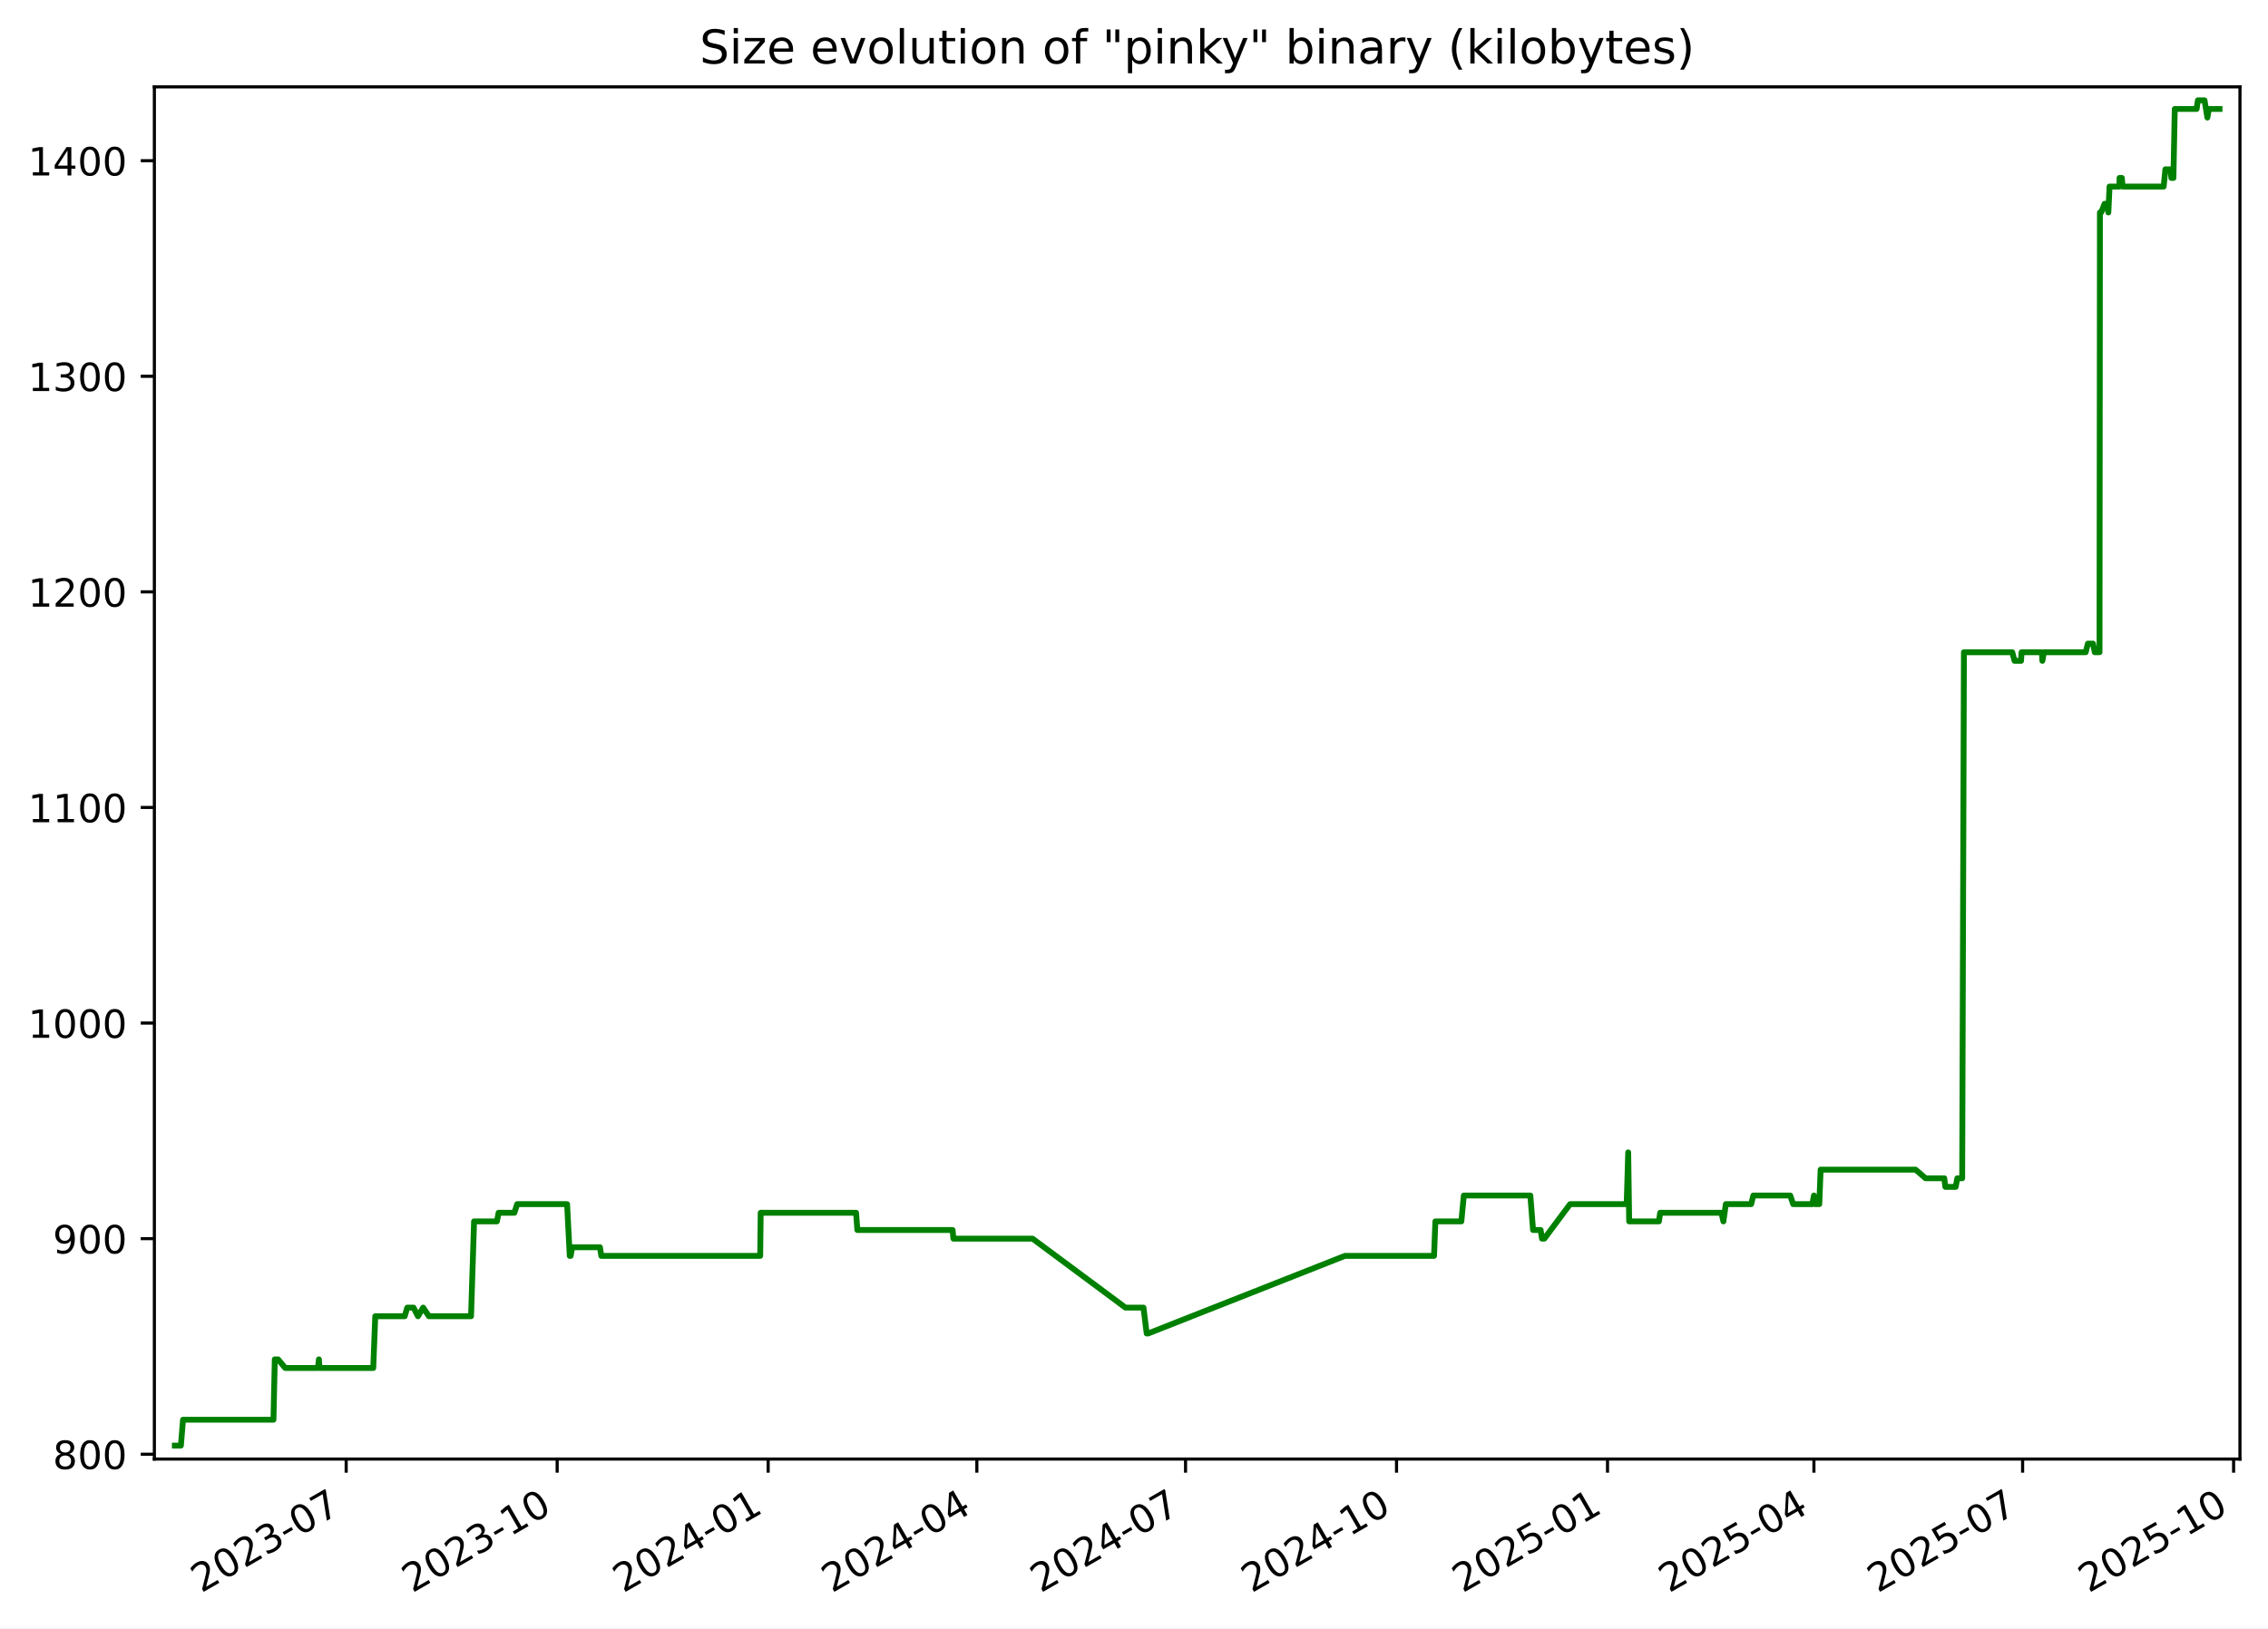
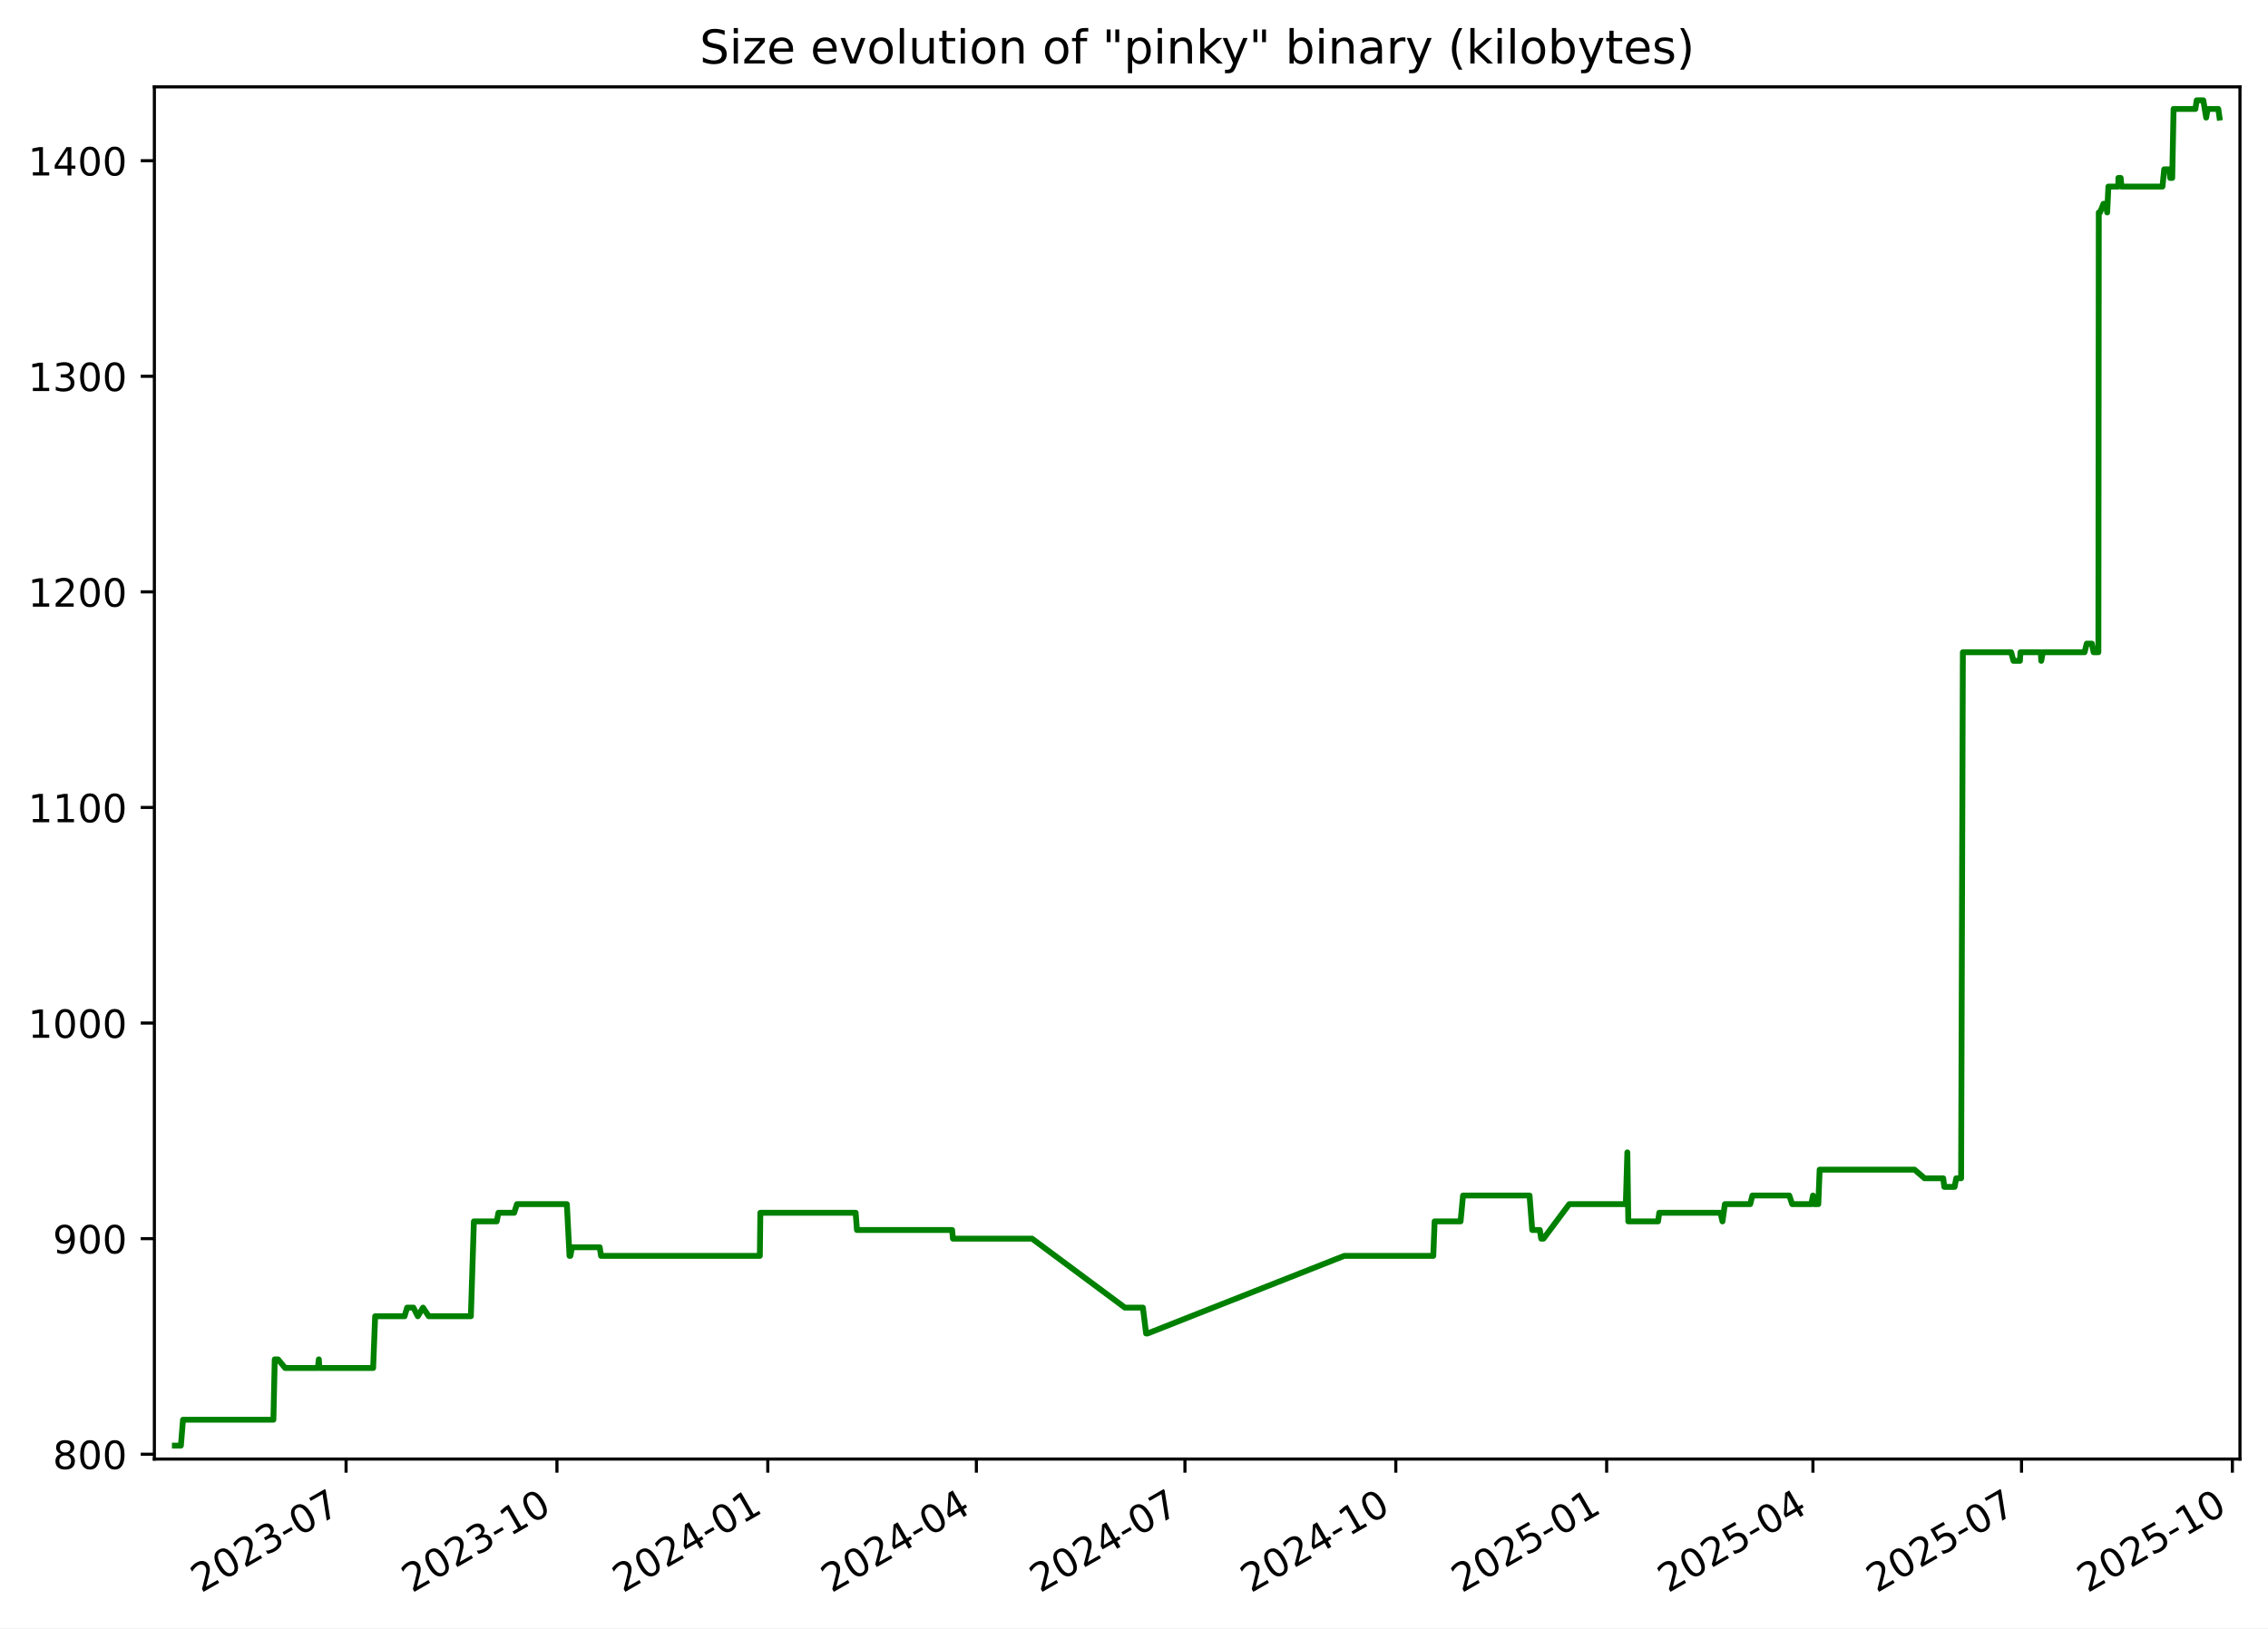
<svg xmlns="http://www.w3.org/2000/svg" xmlns:xlink="http://www.w3.org/1999/xlink" width="582.53pt" height="418.303pt" viewBox="0 0 582.53 418.303" version="1.1">
  <defs>
    <style type="text/css">*{stroke-linejoin: round; stroke-linecap: butt}</style>
  </defs>
  <g id="figure_1">
    <g id="patch_1">
      <path d="M -0 418.303  L 582.53 418.303  L 582.53 0  L -0 0  z " style="fill: #ffffff" />
    </g>
    <g id="axes_1">
      <g id="patch_2">
        <path d="M 39.65 374.83  L 575.33 374.83  L 575.33 22.318  L 39.65 22.318  z " style="fill: #ffffff" />
      </g>
      <g id="matplotlib.axis_1">
        <g id="xtick_1">
          <g id="line2d_1">
            <defs>
-               <path id="mc76e52efb4" d="M 0 0  L 0 3.5  " style="stroke: #000000; stroke-width: 0.8" />
+               <path id="mc6c6570200" d="M 0 0  L 0 3.5  " style="stroke: #000000; stroke-width: 0.8" />
            </defs>
            <g>
-               <use xlink:href="#mc76e52efb4" x="88.915" y="374.83" style="stroke: #000000; stroke-width: 0.8" />
+               <use xlink:href="#mc6c6570200" x="88.889" y="374.83" style="stroke: #000000; stroke-width: 0.8" />
            </g>
          </g>
          <g id="text_1">
-             <g transform="translate(51.69035 409.302) rotate(-30) scale(0.1 -0.1)">
+             <g transform="translate(51.66412 409.302) rotate(-30) scale(0.1 -0.1)">
              <defs>
                <path id="DejaVuSans-32" d="M 1228 531  L 3431 531  L 3431 0  L 469 0  L 469 531  Q 828 903 1448 1529  Q 2069 2156 2228 2338  Q 2531 2678 2651 2914  Q 2772 3150 2772 3378  Q 2772 3750 2511 3984  Q 2250 4219 1831 4219  Q 1534 4219 1204 4116  Q 875 4013 500 3803  L 500 4441  Q 881 4594 1212 4672  Q 1544 4750 1819 4750  Q 2544 4750 2975 4387  Q 3406 4025 3406 3419  Q 3406 3131 3298 2873  Q 3191 2616 2906 2266  Q 2828 2175 2409 1742  Q 1991 1309 1228 531  z " transform="scale(0.015625)" />
                <path id="DejaVuSans-30" d="M 2034 4250  Q 1547 4250 1301 3770  Q 1056 3291 1056 2328  Q 1056 1369 1301 889  Q 1547 409 2034 409  Q 2525 409 2770 889  Q 3016 1369 3016 2328  Q 3016 3291 2770 3770  Q 2525 4250 2034 4250  z M 2034 4750  Q 2819 4750 3233 4129  Q 3647 3509 3647 2328  Q 3647 1150 3233 529  Q 2819 -91 2034 -91  Q 1250 -91 836 529  Q 422 1150 422 2328  Q 422 3509 836 4129  Q 1250 4750 2034 4750  z " transform="scale(0.015625)" />
                <path id="DejaVuSans-33" d="M 2597 2516  Q 3050 2419 3304 2112  Q 3559 1806 3559 1356  Q 3559 666 3084 287  Q 2609 -91 1734 -91  Q 1441 -91 1130 -33  Q 819 25 488 141  L 488 750  Q 750 597 1062 519  Q 1375 441 1716 441  Q 2309 441 2620 675  Q 2931 909 2931 1356  Q 2931 1769 2642 2001  Q 2353 2234 1838 2234  L 1294 2234  L 1294 2753  L 1863 2753  Q 2328 2753 2575 2939  Q 2822 3125 2822 3475  Q 2822 3834 2567 4026  Q 2313 4219 1838 4219  Q 1578 4219 1281 4162  Q 984 4106 628 3988  L 628 4550  Q 988 4650 1302 4700  Q 1616 4750 1894 4750  Q 2613 4750 3031 4423  Q 3450 4097 3450 3541  Q 3450 3153 3228 2886  Q 3006 2619 2597 2516  z " transform="scale(0.015625)" />
                <path id="DejaVuSans-2d" d="M 313 2009  L 1997 2009  L 1997 1497  L 313 1497  L 313 2009  z " transform="scale(0.015625)" />
                <path id="DejaVuSans-37" d="M 525 4666  L 3525 4666  L 3525 4397  L 1831 0  L 1172 0  L 2766 4134  L 525 4134  L 525 4666  z " transform="scale(0.015625)" />
              </defs>
              <use xlink:href="#DejaVuSans-32" />
              <use xlink:href="#DejaVuSans-30" x="63.623" />
              <use xlink:href="#DejaVuSans-32" x="127.246" />
              <use xlink:href="#DejaVuSans-33" x="190.869" />
              <use xlink:href="#DejaVuSans-2d" x="254.492" />
              <use xlink:href="#DejaVuSans-30" x="290.576" />
              <use xlink:href="#DejaVuSans-37" x="354.199" />
            </g>
          </g>
        </g>
        <g id="xtick_2">
          <g id="line2d_2">
            <g>
-               <use xlink:href="#mc76e52efb4" x="143.107" y="374.83" style="stroke: #000000; stroke-width: 0.8" />
+               <use xlink:href="#mc6c6570200" x="143.048" y="374.83" style="stroke: #000000; stroke-width: 0.8" />
            </g>
          </g>
          <g id="text_2">
-             <g transform="translate(105.882 409.302) rotate(-30) scale(0.1 -0.1)">
+             <g transform="translate(105.8235 409.302) rotate(-30) scale(0.1 -0.1)">
              <defs>
                <path id="DejaVuSans-31" d="M 794 531  L 1825 531  L 1825 4091  L 703 3866  L 703 4441  L 1819 4666  L 2450 4666  L 2450 531  L 3481 531  L 3481 0  L 794 0  L 794 531  z " transform="scale(0.015625)" />
              </defs>
              <use xlink:href="#DejaVuSans-32" />
              <use xlink:href="#DejaVuSans-30" x="63.623" />
              <use xlink:href="#DejaVuSans-32" x="127.246" />
              <use xlink:href="#DejaVuSans-33" x="190.869" />
              <use xlink:href="#DejaVuSans-2d" x="254.492" />
              <use xlink:href="#DejaVuSans-31" x="290.576" />
              <use xlink:href="#DejaVuSans-30" x="354.199" />
            </g>
          </g>
        </g>
        <g id="xtick_3">
          <g id="line2d_3">
            <g>
-               <use xlink:href="#mc76e52efb4" x="197.299" y="374.83" style="stroke: #000000; stroke-width: 0.8" />
+               <use xlink:href="#mc6c6570200" x="197.208" y="374.83" style="stroke: #000000; stroke-width: 0.8" />
            </g>
          </g>
          <g id="text_3">
-             <g transform="translate(160.0737 409.302) rotate(-30) scale(0.1 -0.1)">
+             <g transform="translate(159.9829 409.302) rotate(-30) scale(0.1 -0.1)">
              <defs>
                <path id="DejaVuSans-34" d="M 2419 4116  L 825 1625  L 2419 1625  L 2419 4116  z M 2253 4666  L 3047 4666  L 3047 1625  L 3713 1625  L 3713 1100  L 3047 1100  L 3047 0  L 2419 0  L 2419 1100  L 313 1100  L 313 1709  L 2253 4666  z " transform="scale(0.015625)" />
              </defs>
              <use xlink:href="#DejaVuSans-32" />
              <use xlink:href="#DejaVuSans-30" x="63.623" />
              <use xlink:href="#DejaVuSans-32" x="127.246" />
              <use xlink:href="#DejaVuSans-34" x="190.869" />
              <use xlink:href="#DejaVuSans-2d" x="254.492" />
              <use xlink:href="#DejaVuSans-30" x="290.576" />
              <use xlink:href="#DejaVuSans-31" x="354.199" />
            </g>
          </g>
        </g>
        <g id="xtick_4">
          <g id="line2d_4">
            <g>
-               <use xlink:href="#mc76e52efb4" x="250.901" y="374.83" style="stroke: #000000; stroke-width: 0.8" />
+               <use xlink:href="#mc6c6570200" x="250.778" y="374.83" style="stroke: #000000; stroke-width: 0.8" />
            </g>
          </g>
          <g id="text_4">
-             <g transform="translate(213.6763 409.302) rotate(-30) scale(0.1 -0.1)">
+             <g transform="translate(213.5536 409.302) rotate(-30) scale(0.1 -0.1)">
              <use xlink:href="#DejaVuSans-32" />
              <use xlink:href="#DejaVuSans-30" x="63.623" />
              <use xlink:href="#DejaVuSans-32" x="127.246" />
              <use xlink:href="#DejaVuSans-34" x="190.869" />
              <use xlink:href="#DejaVuSans-2d" x="254.492" />
              <use xlink:href="#DejaVuSans-30" x="290.576" />
              <use xlink:href="#DejaVuSans-34" x="354.199" />
            </g>
          </g>
        </g>
        <g id="xtick_5">
          <g id="line2d_5">
            <g>
-               <use xlink:href="#mc76e52efb4" x="304.504" y="374.83" style="stroke: #000000; stroke-width: 0.8" />
+               <use xlink:href="#mc6c6570200" x="304.349" y="374.83" style="stroke: #000000; stroke-width: 0.8" />
            </g>
          </g>
          <g id="text_5">
-             <g transform="translate(267.279 409.302) rotate(-30) scale(0.1 -0.1)">
+             <g transform="translate(267.1242 409.302) rotate(-30) scale(0.1 -0.1)">
              <use xlink:href="#DejaVuSans-32" />
              <use xlink:href="#DejaVuSans-30" x="63.623" />
              <use xlink:href="#DejaVuSans-32" x="127.246" />
              <use xlink:href="#DejaVuSans-34" x="190.869" />
              <use xlink:href="#DejaVuSans-2d" x="254.492" />
              <use xlink:href="#DejaVuSans-30" x="290.576" />
              <use xlink:href="#DejaVuSans-37" x="354.199" />
            </g>
          </g>
        </g>
        <g id="xtick_6">
          <g id="line2d_6">
            <g>
-               <use xlink:href="#mc76e52efb4" x="358.695" y="374.83" style="stroke: #000000; stroke-width: 0.8" />
+               <use xlink:href="#mc6c6570200" x="358.508" y="374.83" style="stroke: #000000; stroke-width: 0.8" />
            </g>
          </g>
          <g id="text_6">
-             <g transform="translate(321.4706 409.302) rotate(-30) scale(0.1 -0.1)">
+             <g transform="translate(321.2836 409.302) rotate(-30) scale(0.1 -0.1)">
              <use xlink:href="#DejaVuSans-32" />
              <use xlink:href="#DejaVuSans-30" x="63.623" />
              <use xlink:href="#DejaVuSans-32" x="127.246" />
              <use xlink:href="#DejaVuSans-34" x="190.869" />
              <use xlink:href="#DejaVuSans-2d" x="254.492" />
              <use xlink:href="#DejaVuSans-31" x="290.576" />
              <use xlink:href="#DejaVuSans-30" x="354.199" />
            </g>
          </g>
        </g>
        <g id="xtick_7">
          <g id="line2d_7">
            <g>
-               <use xlink:href="#mc76e52efb4" x="412.887" y="374.83" style="stroke: #000000; stroke-width: 0.8" />
+               <use xlink:href="#mc6c6570200" x="412.668" y="374.83" style="stroke: #000000; stroke-width: 0.8" />
            </g>
          </g>
          <g id="text_7">
-             <g transform="translate(375.6623 409.302) rotate(-30) scale(0.1 -0.1)">
+             <g transform="translate(375.443 409.302) rotate(-30) scale(0.1 -0.1)">
              <defs>
                <path id="DejaVuSans-35" d="M 691 4666  L 3169 4666  L 3169 4134  L 1269 4134  L 1269 2991  Q 1406 3038 1543 3061  Q 1681 3084 1819 3084  Q 2600 3084 3056 2656  Q 3513 2228 3513 1497  Q 3513 744 3044 326  Q 2575 -91 1722 -91  Q 1428 -91 1123 -41  Q 819 9 494 109  L 494 744  Q 775 591 1075 516  Q 1375 441 1709 441  Q 2250 441 2565 725  Q 2881 1009 2881 1497  Q 2881 1984 2565 2268  Q 2250 2553 1709 2553  Q 1456 2553 1204 2497  Q 953 2441 691 2322  L 691 4666  z " transform="scale(0.015625)" />
              </defs>
              <use xlink:href="#DejaVuSans-32" />
              <use xlink:href="#DejaVuSans-30" x="63.623" />
              <use xlink:href="#DejaVuSans-32" x="127.246" />
              <use xlink:href="#DejaVuSans-35" x="190.869" />
              <use xlink:href="#DejaVuSans-2d" x="254.492" />
              <use xlink:href="#DejaVuSans-30" x="290.576" />
              <use xlink:href="#DejaVuSans-31" x="354.199" />
            </g>
          </g>
        </g>
        <g id="xtick_8">
          <g id="line2d_8">
            <g>
-               <use xlink:href="#mc76e52efb4" x="465.901" y="374.83" style="stroke: #000000; stroke-width: 0.8" />
+               <use xlink:href="#mc6c6570200" x="465.65" y="374.83" style="stroke: #000000; stroke-width: 0.8" />
            </g>
          </g>
          <g id="text_8">
-             <g transform="translate(428.6759 409.302) rotate(-30) scale(0.1 -0.1)">
+             <g transform="translate(428.425 409.302) rotate(-30) scale(0.1 -0.1)">
              <use xlink:href="#DejaVuSans-32" />
              <use xlink:href="#DejaVuSans-30" x="63.623" />
              <use xlink:href="#DejaVuSans-32" x="127.246" />
              <use xlink:href="#DejaVuSans-35" x="190.869" />
              <use xlink:href="#DejaVuSans-2d" x="254.492" />
              <use xlink:href="#DejaVuSans-30" x="290.576" />
              <use xlink:href="#DejaVuSans-34" x="354.199" />
            </g>
          </g>
        </g>
        <g id="xtick_9">
          <g id="line2d_9">
            <g>
-               <use xlink:href="#mc76e52efb4" x="519.503" y="374.83" style="stroke: #000000; stroke-width: 0.8" />
+               <use xlink:href="#mc6c6570200" x="519.221" y="374.83" style="stroke: #000000; stroke-width: 0.8" />
            </g>
          </g>
          <g id="text_9">
-             <g transform="translate(482.2785 409.302) rotate(-30) scale(0.1 -0.1)">
+             <g transform="translate(481.9957 409.302) rotate(-30) scale(0.1 -0.1)">
              <use xlink:href="#DejaVuSans-32" />
              <use xlink:href="#DejaVuSans-30" x="63.623" />
              <use xlink:href="#DejaVuSans-32" x="127.246" />
              <use xlink:href="#DejaVuSans-35" x="190.869" />
              <use xlink:href="#DejaVuSans-2d" x="254.492" />
              <use xlink:href="#DejaVuSans-30" x="290.576" />
              <use xlink:href="#DejaVuSans-37" x="354.199" />
            </g>
          </g>
        </g>
        <g id="xtick_10">
          <g id="line2d_10">
            <g>
-               <use xlink:href="#mc76e52efb4" x="573.695" y="374.83" style="stroke: #000000; stroke-width: 0.8" />
+               <use xlink:href="#mc6c6570200" x="573.38" y="374.83" style="stroke: #000000; stroke-width: 0.8" />
            </g>
          </g>
          <g id="text_10">
-             <g transform="translate(536.4702 409.302) rotate(-30) scale(0.1 -0.1)">
+             <g transform="translate(536.1551 409.302) rotate(-30) scale(0.1 -0.1)">
              <use xlink:href="#DejaVuSans-32" />
              <use xlink:href="#DejaVuSans-30" x="63.623" />
              <use xlink:href="#DejaVuSans-32" x="127.246" />
              <use xlink:href="#DejaVuSans-35" x="190.869" />
              <use xlink:href="#DejaVuSans-2d" x="254.492" />
              <use xlink:href="#DejaVuSans-31" x="290.576" />
              <use xlink:href="#DejaVuSans-30" x="354.199" />
            </g>
          </g>
        </g>
      </g>
      <g id="matplotlib.axis_2">
        <g id="ytick_1">
          <g id="line2d_11">
            <defs>
-               <path id="ma5d136c57d" d="M 0 0  L -3.5 0  " style="stroke: #000000; stroke-width: 0.8" />
+               <path id="m3cc99b48c6" d="M 0 0  L -3.5 0  " style="stroke: #000000; stroke-width: 0.8" />
            </defs>
            <g>
-               <use xlink:href="#ma5d136c57d" x="39.65" y="373.59" style="stroke: #000000; stroke-width: 0.8" />
+               <use xlink:href="#m3cc99b48c6" x="39.65" y="373.59" style="stroke: #000000; stroke-width: 0.8" />
            </g>
          </g>
          <g id="text_11">
            <g transform="translate(13.5625 377.3887) scale(0.1 -0.1)">
              <defs>
                <path id="DejaVuSans-38" d="M 2034 2216  Q 1584 2216 1326 1975  Q 1069 1734 1069 1313  Q 1069 891 1326 650  Q 1584 409 2034 409  Q 2484 409 2743 651  Q 3003 894 3003 1313  Q 3003 1734 2745 1975  Q 2488 2216 2034 2216  z M 1403 2484  Q 997 2584 770 2862  Q 544 3141 544 3541  Q 544 4100 942 4425  Q 1341 4750 2034 4750  Q 2731 4750 3128 4425  Q 3525 4100 3525 3541  Q 3525 3141 3298 2862  Q 3072 2584 2669 2484  Q 3125 2378 3379 2068  Q 3634 1759 3634 1313  Q 3634 634 3220 271  Q 2806 -91 2034 -91  Q 1263 -91 848 271  Q 434 634 434 1313  Q 434 1759 690 2068  Q 947 2378 1403 2484  z M 1172 3481  Q 1172 3119 1398 2916  Q 1625 2713 2034 2713  Q 2441 2713 2670 2916  Q 2900 3119 2900 3481  Q 2900 3844 2670 4047  Q 2441 4250 2034 4250  Q 1625 4250 1398 4047  Q 1172 3844 1172 3481  z " transform="scale(0.015625)" />
              </defs>
              <use xlink:href="#DejaVuSans-38" />
              <use xlink:href="#DejaVuSans-30" x="63.623" />
              <use xlink:href="#DejaVuSans-30" x="127.246" />
            </g>
          </g>
        </g>
        <g id="ytick_2">
          <g id="line2d_12">
            <g>
-               <use xlink:href="#ma5d136c57d" x="39.65" y="318.205" style="stroke: #000000; stroke-width: 0.8" />
+               <use xlink:href="#m3cc99b48c6" x="39.65" y="318.205" style="stroke: #000000; stroke-width: 0.8" />
            </g>
          </g>
          <g id="text_12">
            <g transform="translate(13.5625 322.0041) scale(0.1 -0.1)">
              <defs>
                <path id="DejaVuSans-39" d="M 703 97  L 703 672  Q 941 559 1184 500  Q 1428 441 1663 441  Q 2288 441 2617 861  Q 2947 1281 2994 2138  Q 2813 1869 2534 1725  Q 2256 1581 1919 1581  Q 1219 1581 811 2004  Q 403 2428 403 3163  Q 403 3881 828 4315  Q 1253 4750 1959 4750  Q 2769 4750 3195 4129  Q 3622 3509 3622 2328  Q 3622 1225 3098 567  Q 2575 -91 1691 -91  Q 1453 -91 1209 -44  Q 966 3 703 97  z M 1959 2075  Q 2384 2075 2632 2365  Q 2881 2656 2881 3163  Q 2881 3666 2632 3958  Q 2384 4250 1959 4250  Q 1534 4250 1286 3958  Q 1038 3666 1038 3163  Q 1038 2656 1286 2365  Q 1534 2075 1959 2075  z " transform="scale(0.015625)" />
              </defs>
              <use xlink:href="#DejaVuSans-39" />
              <use xlink:href="#DejaVuSans-30" x="63.623" />
              <use xlink:href="#DejaVuSans-30" x="127.246" />
            </g>
          </g>
        </g>
        <g id="ytick_3">
          <g id="line2d_13">
            <g>
-               <use xlink:href="#ma5d136c57d" x="39.65" y="262.82" style="stroke: #000000; stroke-width: 0.8" />
+               <use xlink:href="#m3cc99b48c6" x="39.65" y="262.82" style="stroke: #000000; stroke-width: 0.8" />
            </g>
          </g>
          <g id="text_13">
            <g transform="translate(7.2 266.6195) scale(0.1 -0.1)">
              <use xlink:href="#DejaVuSans-31" />
              <use xlink:href="#DejaVuSans-30" x="63.623" />
              <use xlink:href="#DejaVuSans-30" x="127.246" />
              <use xlink:href="#DejaVuSans-30" x="190.869" />
            </g>
          </g>
        </g>
        <g id="ytick_4">
          <g id="line2d_14">
            <g>
-               <use xlink:href="#ma5d136c57d" x="39.65" y="207.436" style="stroke: #000000; stroke-width: 0.8" />
+               <use xlink:href="#m3cc99b48c6" x="39.65" y="207.436" style="stroke: #000000; stroke-width: 0.8" />
            </g>
          </g>
          <g id="text_14">
            <g transform="translate(7.2 211.2349) scale(0.1 -0.1)">
              <use xlink:href="#DejaVuSans-31" />
              <use xlink:href="#DejaVuSans-31" x="63.623" />
              <use xlink:href="#DejaVuSans-30" x="127.246" />
              <use xlink:href="#DejaVuSans-30" x="190.869" />
            </g>
          </g>
        </g>
        <g id="ytick_5">
          <g id="line2d_15">
            <g>
-               <use xlink:href="#ma5d136c57d" x="39.65" y="152.051" style="stroke: #000000; stroke-width: 0.8" />
+               <use xlink:href="#m3cc99b48c6" x="39.65" y="152.051" style="stroke: #000000; stroke-width: 0.8" />
            </g>
          </g>
          <g id="text_15">
            <g transform="translate(7.2 155.8503) scale(0.1 -0.1)">
              <use xlink:href="#DejaVuSans-31" />
              <use xlink:href="#DejaVuSans-32" x="63.623" />
              <use xlink:href="#DejaVuSans-30" x="127.246" />
              <use xlink:href="#DejaVuSans-30" x="190.869" />
            </g>
          </g>
        </g>
        <g id="ytick_6">
          <g id="line2d_16">
            <g>
-               <use xlink:href="#ma5d136c57d" x="39.65" y="96.666" style="stroke: #000000; stroke-width: 0.8" />
+               <use xlink:href="#m3cc99b48c6" x="39.65" y="96.666" style="stroke: #000000; stroke-width: 0.8" />
            </g>
          </g>
          <g id="text_16">
            <g transform="translate(7.2 100.4657) scale(0.1 -0.1)">
              <use xlink:href="#DejaVuSans-31" />
              <use xlink:href="#DejaVuSans-33" x="63.623" />
              <use xlink:href="#DejaVuSans-30" x="127.246" />
              <use xlink:href="#DejaVuSans-30" x="190.869" />
            </g>
          </g>
        </g>
        <g id="ytick_7">
          <g id="line2d_17">
            <g>
-               <use xlink:href="#ma5d136c57d" x="39.65" y="41.282" style="stroke: #000000; stroke-width: 0.8" />
+               <use xlink:href="#m3cc99b48c6" x="39.65" y="41.282" style="stroke: #000000; stroke-width: 0.8" />
            </g>
          </g>
          <g id="text_17">
            <g transform="translate(7.2 45.08104) scale(0.1 -0.1)">
              <use xlink:href="#DejaVuSans-31" />
              <use xlink:href="#DejaVuSans-34" x="63.623" />
              <use xlink:href="#DejaVuSans-30" x="127.246" />
              <use xlink:href="#DejaVuSans-30" x="190.869" />
            </g>
          </g>
        </g>
      </g>
      <g id="line2d_18">
-         <path d="M 44.902 371.374  L 46.461 371.374  L 47.007 364.728  L 70.238 364.728  L 70.583 349.22  L 71.425 349.22  L 73.261 351.436  L 81.665 351.436  L 81.915 349.22  L 82.064 351.436  L 95.871 351.436  L 96.384 338.143  L 103.94 338.143  L 104.609 335.928  L 106.221 335.928  L 107.35 338.143  L 108.685 335.928  L 110.165 338.143  L 120.987 338.143  L 121.763 313.774  L 127.633 313.774  L 128.066 311.559  L 132.116 311.559  L 132.836 309.343  L 145.658 309.343  L 146.341 322.636  L 146.564 322.636  L 146.979 320.42  L 154.095 320.42  L 154.44 322.636  L 195.254 322.636  L 195.382 311.559  L 219.88 311.559  L 220.21 315.99  L 244.669 315.99  L 244.878 318.205  L 265.204 318.205  L 289.078 335.928  L 293.698 335.928  L 294.528 342.574  L 294.886 342.574  L 345.433 322.636  L 368.33 322.636  L 368.673 313.774  L 375.341 313.774  L 375.978 307.128  L 393.067 307.128  L 393.759 315.99  L 395.709 315.99  L 396.059 318.205  L 396.659 318.205  L 403.275 309.343  L 417.809 309.343  L 418.202 296.051  L 418.449 313.774  L 426.093 313.774  L 426.408 311.559  L 442.14 311.559  L 442.65 313.774  L 443.269 309.343  L 449.783 309.343  L 450.338 307.128  L 459.824 307.128  L 460.568 309.343  L 465.486 309.343  L 465.911 307.128  L 466.172 309.343  L 467.278 309.343  L 467.625 300.482  L 492.009 300.482  L 494.583 302.697  L 499.381 302.697  L 499.664 304.913  L 502.306 304.913  L 502.732 302.697  L 503.983 302.697  L 504.43 167.559  L 516.836 167.559  L 517.438 169.774  L 519.098 169.774  L 519.236 167.559  L 524.458 167.559  L 524.576 169.774  L 524.981 167.559  L 535.71 167.559  L 536.267 165.343  L 537.578 165.343  L 538.035 167.559  L 539.258 167.559  L 539.363 54.574  L 539.681 54.574  L 540.559 52.359  L 541.137 52.359  L 541.52 54.574  L 541.831 47.928  L 544.376 47.928  L 544.395 45.713  L 544.991 45.713  L 545.193 47.928  L 555.731 47.928  L 556.177 43.497  L 557.492 43.497  L 557.715 45.713  L 558.234 45.713  L 558.584 27.99  L 564.193 27.99  L 564.52 25.774  L 566.228 25.774  L 566.959 30.205  L 567.348 27.99  L 570.078 27.99  L 570.078 27.99  " clip-path="url(#p42f8456207)" style="fill: none; stroke: #008000; stroke-width: 1.5; stroke-linecap: square" />
+         <path d="M 44.902 371.374  L 46.46 371.374  L 47.005 364.728  L 70.223 364.728  L 70.568 349.22  L 71.409 349.22  L 73.244 351.436  L 81.643 351.436  L 81.893 349.22  L 82.042 351.436  L 95.841 351.436  L 96.354 338.143  L 103.905 338.143  L 104.573 335.928  L 106.184 335.928  L 107.313 338.143  L 108.647 335.928  L 110.126 338.143  L 120.942 338.143  L 121.717 313.774  L 127.584 313.774  L 128.016 311.559  L 132.064 311.559  L 132.784 309.343  L 145.598 309.343  L 146.28 322.636  L 146.504 322.636  L 146.918 320.42  L 154.029 320.42  L 154.375 322.636  L 195.165 322.636  L 195.292 311.559  L 219.775 311.559  L 220.106 315.99  L 244.55 315.99  L 244.759 318.205  L 265.072 318.205  L 288.932 335.928  L 293.55 335.928  L 294.379 342.574  L 294.737 342.574  L 345.254 322.636  L 368.137 322.636  L 368.48 313.774  L 375.144 313.774  L 375.78 307.128  L 392.86 307.128  L 393.551 315.99  L 395.5 315.99  L 395.85 318.205  L 396.449 318.205  L 403.061 309.343  L 417.587 309.343  L 417.979 296.051  L 418.226 313.774  L 425.866 313.774  L 426.181 311.559  L 441.903 311.559  L 442.413 313.774  L 443.031 309.343  L 449.542 309.343  L 450.096 307.128  L 459.576 307.128  L 460.321 309.343  L 465.236 309.343  L 465.66 307.128  L 465.921 309.343  L 467.027 309.343  L 467.373 300.482  L 491.742 300.482  L 494.315 302.697  L 499.11 302.697  L 499.393 304.913  L 502.033 304.913  L 502.459 302.697  L 503.709 302.697  L 504.156 167.559  L 516.555 167.559  L 517.156 169.774  L 518.816 169.774  L 518.954 167.559  L 524.172 167.559  L 524.29 169.774  L 524.695 167.559  L 535.418 167.559  L 535.974 165.343  L 537.285 165.343  L 537.741 167.559  L 538.964 167.559  L 539.069 54.574  L 539.386 54.574  L 540.264 52.359  L 540.842 52.359  L 541.224 54.574  L 541.534 47.928  L 544.078 47.928  L 544.097 45.713  L 544.693 45.713  L 544.894 47.928  L 555.427 47.928  L 555.873 43.497  L 557.187 43.497  L 557.41 45.713  L 557.928 45.713  L 558.278 27.99  L 563.884 27.99  L 564.21 25.774  L 565.918 25.774  L 566.648 30.205  L 567.036 27.99  L 569.765 27.99  L 570.078 30.205  L 570.078 30.205  " clip-path="url(#p4af2214f14)" style="fill: none; stroke: #008000; stroke-width: 1.5; stroke-linecap: square" />
      </g>
      <g id="patch_3">
        <path d="M 39.65 374.83  L 39.65 22.318  " style="fill: none; stroke: #000000; stroke-width: 0.8; stroke-linejoin: miter; stroke-linecap: square" />
      </g>
      <g id="patch_4">
        <path d="M 575.33 374.83  L 575.33 22.318  " style="fill: none; stroke: #000000; stroke-width: 0.8; stroke-linejoin: miter; stroke-linecap: square" />
      </g>
      <g id="patch_5">
        <path d="M 39.65 374.83  L 575.33 374.83  " style="fill: none; stroke: #000000; stroke-width: 0.8; stroke-linejoin: miter; stroke-linecap: square" />
      </g>
      <g id="patch_6">
        <path d="M 39.65 22.318  L 575.33 22.318  " style="fill: none; stroke: #000000; stroke-width: 0.8; stroke-linejoin: miter; stroke-linecap: square" />
      </g>
      <g id="text_18">
        <g transform="translate(179.7078 16.31812) scale(0.12 -0.12)">
          <defs>
            <path id="DejaVuSans-53" d="M 3425 4513  L 3425 3897  Q 3066 4069 2747 4153  Q 2428 4238 2131 4238  Q 1616 4238 1336 4038  Q 1056 3838 1056 3469  Q 1056 3159 1242 3001  Q 1428 2844 1947 2747  L 2328 2669  Q 3034 2534 3370 2195  Q 3706 1856 3706 1288  Q 3706 609 3251 259  Q 2797 -91 1919 -91  Q 1588 -91 1214 -16  Q 841 59 441 206  L 441 856  Q 825 641 1194 531  Q 1563 422 1919 422  Q 2459 422 2753 634  Q 3047 847 3047 1241  Q 3047 1584 2836 1778  Q 2625 1972 2144 2069  L 1759 2144  Q 1053 2284 737 2584  Q 422 2884 422 3419  Q 422 4038 858 4394  Q 1294 4750 2059 4750  Q 2388 4750 2728 4690  Q 3069 4631 3425 4513  z " transform="scale(0.015625)" />
            <path id="DejaVuSans-69" d="M 603 3500  L 1178 3500  L 1178 0  L 603 0  L 603 3500  z M 603 4863  L 1178 4863  L 1178 4134  L 603 4134  L 603 4863  z " transform="scale(0.015625)" />
            <path id="DejaVuSans-7a" d="M 353 3500  L 3084 3500  L 3084 2975  L 922 459  L 3084 459  L 3084 0  L 275 0  L 275 525  L 2438 3041  L 353 3041  L 353 3500  z " transform="scale(0.015625)" />
            <path id="DejaVuSans-65" d="M 3597 1894  L 3597 1613  L 953 1613  Q 991 1019 1311 708  Q 1631 397 2203 397  Q 2534 397 2845 478  Q 3156 559 3463 722  L 3463 178  Q 3153 47 2828 -22  Q 2503 -91 2169 -91  Q 1331 -91 842 396  Q 353 884 353 1716  Q 353 2575 817 3079  Q 1281 3584 2069 3584  Q 2775 3584 3186 3129  Q 3597 2675 3597 1894  z M 3022 2063  Q 3016 2534 2758 2815  Q 2500 3097 2075 3097  Q 1594 3097 1305 2825  Q 1016 2553 972 2059  L 3022 2063  z " transform="scale(0.015625)" />
            <path id="DejaVuSans-20" transform="scale(0.015625)" />
            <path id="DejaVuSans-76" d="M 191 3500  L 800 3500  L 1894 563  L 2988 3500  L 3597 3500  L 2284 0  L 1503 0  L 191 3500  z " transform="scale(0.015625)" />
            <path id="DejaVuSans-6f" d="M 1959 3097  Q 1497 3097 1228 2736  Q 959 2375 959 1747  Q 959 1119 1226 758  Q 1494 397 1959 397  Q 2419 397 2687 759  Q 2956 1122 2956 1747  Q 2956 2369 2687 2733  Q 2419 3097 1959 3097  z M 1959 3584  Q 2709 3584 3137 3096  Q 3566 2609 3566 1747  Q 3566 888 3137 398  Q 2709 -91 1959 -91  Q 1206 -91 779 398  Q 353 888 353 1747  Q 353 2609 779 3096  Q 1206 3584 1959 3584  z " transform="scale(0.015625)" />
            <path id="DejaVuSans-6c" d="M 603 4863  L 1178 4863  L 1178 0  L 603 0  L 603 4863  z " transform="scale(0.015625)" />
            <path id="DejaVuSans-75" d="M 544 1381  L 544 3500  L 1119 3500  L 1119 1403  Q 1119 906 1312 657  Q 1506 409 1894 409  Q 2359 409 2629 706  Q 2900 1003 2900 1516  L 2900 3500  L 3475 3500  L 3475 0  L 2900 0  L 2900 538  Q 2691 219 2414 64  Q 2138 -91 1772 -91  Q 1169 -91 856 284  Q 544 659 544 1381  z M 1991 3584  L 1991 3584  z " transform="scale(0.015625)" />
            <path id="DejaVuSans-74" d="M 1172 4494  L 1172 3500  L 2356 3500  L 2356 3053  L 1172 3053  L 1172 1153  Q 1172 725 1289 603  Q 1406 481 1766 481  L 2356 481  L 2356 0  L 1766 0  Q 1100 0 847 248  Q 594 497 594 1153  L 594 3053  L 172 3053  L 172 3500  L 594 3500  L 594 4494  L 1172 4494  z " transform="scale(0.015625)" />
            <path id="DejaVuSans-6e" d="M 3513 2113  L 3513 0  L 2938 0  L 2938 2094  Q 2938 2591 2744 2837  Q 2550 3084 2163 3084  Q 1697 3084 1428 2787  Q 1159 2491 1159 1978  L 1159 0  L 581 0  L 581 3500  L 1159 3500  L 1159 2956  Q 1366 3272 1645 3428  Q 1925 3584 2291 3584  Q 2894 3584 3203 3211  Q 3513 2838 3513 2113  z " transform="scale(0.015625)" />
            <path id="DejaVuSans-66" d="M 2375 4863  L 2375 4384  L 1825 4384  Q 1516 4384 1395 4259  Q 1275 4134 1275 3809  L 1275 3500  L 2222 3500  L 2222 3053  L 1275 3053  L 1275 0  L 697 0  L 697 3053  L 147 3053  L 147 3500  L 697 3500  L 697 3744  Q 697 4328 969 4595  Q 1241 4863 1831 4863  L 2375 4863  z " transform="scale(0.015625)" />
            <path id="DejaVuSans-22" d="M 1147 4666  L 1147 2931  L 616 2931  L 616 4666  L 1147 4666  z M 2328 4666  L 2328 2931  L 1797 2931  L 1797 4666  L 2328 4666  z " transform="scale(0.015625)" />
            <path id="DejaVuSans-70" d="M 1159 525  L 1159 -1331  L 581 -1331  L 581 3500  L 1159 3500  L 1159 2969  Q 1341 3281 1617 3432  Q 1894 3584 2278 3584  Q 2916 3584 3314 3078  Q 3713 2572 3713 1747  Q 3713 922 3314 415  Q 2916 -91 2278 -91  Q 1894 -91 1617 61  Q 1341 213 1159 525  z M 3116 1747  Q 3116 2381 2855 2742  Q 2594 3103 2138 3103  Q 1681 3103 1420 2742  Q 1159 2381 1159 1747  Q 1159 1113 1420 752  Q 1681 391 2138 391  Q 2594 391 2855 752  Q 3116 1113 3116 1747  z " transform="scale(0.015625)" />
            <path id="DejaVuSans-6b" d="M 581 4863  L 1159 4863  L 1159 1991  L 2875 3500  L 3609 3500  L 1753 1863  L 3688 0  L 2938 0  L 1159 1709  L 1159 0  L 581 0  L 581 4863  z " transform="scale(0.015625)" />
            <path id="DejaVuSans-79" d="M 2059 -325  Q 1816 -950 1584 -1140  Q 1353 -1331 966 -1331  L 506 -1331  L 506 -850  L 844 -850  Q 1081 -850 1212 -737  Q 1344 -625 1503 -206  L 1606 56  L 191 3500  L 800 3500  L 1894 763  L 2988 3500  L 3597 3500  L 2059 -325  z " transform="scale(0.015625)" />
            <path id="DejaVuSans-62" d="M 3116 1747  Q 3116 2381 2855 2742  Q 2594 3103 2138 3103  Q 1681 3103 1420 2742  Q 1159 2381 1159 1747  Q 1159 1113 1420 752  Q 1681 391 2138 391  Q 2594 391 2855 752  Q 3116 1113 3116 1747  z M 1159 2969  Q 1341 3281 1617 3432  Q 1894 3584 2278 3584  Q 2916 3584 3314 3078  Q 3713 2572 3713 1747  Q 3713 922 3314 415  Q 2916 -91 2278 -91  Q 1894 -91 1617 61  Q 1341 213 1159 525  L 1159 0  L 581 0  L 581 4863  L 1159 4863  L 1159 2969  z " transform="scale(0.015625)" />
            <path id="DejaVuSans-61" d="M 2194 1759  Q 1497 1759 1228 1600  Q 959 1441 959 1056  Q 959 750 1161 570  Q 1363 391 1709 391  Q 2188 391 2477 730  Q 2766 1069 2766 1631  L 2766 1759  L 2194 1759  z M 3341 1997  L 3341 0  L 2766 0  L 2766 531  Q 2569 213 2275 61  Q 1981 -91 1556 -91  Q 1019 -91 701 211  Q 384 513 384 1019  Q 384 1609 779 1909  Q 1175 2209 1959 2209  L 2766 2209  L 2766 2266  Q 2766 2663 2505 2880  Q 2244 3097 1772 3097  Q 1472 3097 1187 3025  Q 903 2953 641 2809  L 641 3341  Q 956 3463 1253 3523  Q 1550 3584 1831 3584  Q 2591 3584 2966 3190  Q 3341 2797 3341 1997  z " transform="scale(0.015625)" />
            <path id="DejaVuSans-72" d="M 2631 2963  Q 2534 3019 2420 3045  Q 2306 3072 2169 3072  Q 1681 3072 1420 2755  Q 1159 2438 1159 1844  L 1159 0  L 581 0  L 581 3500  L 1159 3500  L 1159 2956  Q 1341 3275 1631 3429  Q 1922 3584 2338 3584  Q 2397 3584 2469 3576  Q 2541 3569 2628 3553  L 2631 2963  z " transform="scale(0.015625)" />
            <path id="DejaVuSans-28" d="M 1984 4856  Q 1566 4138 1362 3434  Q 1159 2731 1159 2009  Q 1159 1288 1364 580  Q 1569 -128 1984 -844  L 1484 -844  Q 1016 -109 783 600  Q 550 1309 550 2009  Q 550 2706 781 3412  Q 1013 4119 1484 4856  L 1984 4856  z " transform="scale(0.015625)" />
            <path id="DejaVuSans-73" d="M 2834 3397  L 2834 2853  Q 2591 2978 2328 3040  Q 2066 3103 1784 3103  Q 1356 3103 1142 2972  Q 928 2841 928 2578  Q 928 2378 1081 2264  Q 1234 2150 1697 2047  L 1894 2003  Q 2506 1872 2764 1633  Q 3022 1394 3022 966  Q 3022 478 2636 193  Q 2250 -91 1575 -91  Q 1294 -91 989 -36  Q 684 19 347 128  L 347 722  Q 666 556 975 473  Q 1284 391 1588 391  Q 1994 391 2212 530  Q 2431 669 2431 922  Q 2431 1156 2273 1281  Q 2116 1406 1581 1522  L 1381 1569  Q 847 1681 609 1914  Q 372 2147 372 2553  Q 372 3047 722 3315  Q 1072 3584 1716 3584  Q 2034 3584 2315 3537  Q 2597 3491 2834 3397  z " transform="scale(0.015625)" />
            <path id="DejaVuSans-29" d="M 513 4856  L 1013 4856  Q 1481 4119 1714 3412  Q 1947 2706 1947 2009  Q 1947 1309 1714 600  Q 1481 -109 1013 -844  L 513 -844  Q 928 -128 1133 580  Q 1338 1288 1338 2009  Q 1338 2731 1133 3434  Q 928 4138 513 4856  z " transform="scale(0.015625)" />
          </defs>
          <use xlink:href="#DejaVuSans-53" />
          <use xlink:href="#DejaVuSans-69" x="63.477" />
          <use xlink:href="#DejaVuSans-7a" x="91.26" />
          <use xlink:href="#DejaVuSans-65" x="143.75" />
          <use xlink:href="#DejaVuSans-20" x="205.273" />
          <use xlink:href="#DejaVuSans-65" x="237.061" />
          <use xlink:href="#DejaVuSans-76" x="298.584" />
          <use xlink:href="#DejaVuSans-6f" x="357.764" />
          <use xlink:href="#DejaVuSans-6c" x="418.945" />
          <use xlink:href="#DejaVuSans-75" x="446.729" />
          <use xlink:href="#DejaVuSans-74" x="510.107" />
          <use xlink:href="#DejaVuSans-69" x="549.316" />
          <use xlink:href="#DejaVuSans-6f" x="577.1" />
          <use xlink:href="#DejaVuSans-6e" x="638.281" />
          <use xlink:href="#DejaVuSans-20" x="701.66" />
          <use xlink:href="#DejaVuSans-6f" x="733.447" />
          <use xlink:href="#DejaVuSans-66" x="794.629" />
          <use xlink:href="#DejaVuSans-20" x="829.834" />
          <use xlink:href="#DejaVuSans-22" x="861.621" />
          <use xlink:href="#DejaVuSans-70" x="907.617" />
          <use xlink:href="#DejaVuSans-69" x="971.094" />
          <use xlink:href="#DejaVuSans-6e" x="998.877" />
          <use xlink:href="#DejaVuSans-6b" x="1062.256" />
          <use xlink:href="#DejaVuSans-79" x="1116.541" />
          <use xlink:href="#DejaVuSans-22" x="1175.721" />
          <use xlink:href="#DejaVuSans-20" x="1221.717" />
          <use xlink:href="#DejaVuSans-62" x="1253.504" />
          <use xlink:href="#DejaVuSans-69" x="1316.98" />
          <use xlink:href="#DejaVuSans-6e" x="1344.764" />
          <use xlink:href="#DejaVuSans-61" x="1408.143" />
          <use xlink:href="#DejaVuSans-72" x="1469.422" />
          <use xlink:href="#DejaVuSans-79" x="1510.535" />
          <use xlink:href="#DejaVuSans-20" x="1569.715" />
          <use xlink:href="#DejaVuSans-28" x="1601.502" />
          <use xlink:href="#DejaVuSans-6b" x="1640.516" />
          <use xlink:href="#DejaVuSans-69" x="1698.426" />
          <use xlink:href="#DejaVuSans-6c" x="1726.209" />
          <use xlink:href="#DejaVuSans-6f" x="1753.992" />
          <use xlink:href="#DejaVuSans-62" x="1815.174" />
          <use xlink:href="#DejaVuSans-79" x="1878.65" />
          <use xlink:href="#DejaVuSans-74" x="1937.83" />
          <use xlink:href="#DejaVuSans-65" x="1977.039" />
          <use xlink:href="#DejaVuSans-73" x="2038.562" />
          <use xlink:href="#DejaVuSans-29" x="2090.662" />
        </g>
      </g>
    </g>
  </g>
  <defs>
-     <clipPath id="p42f8456207">
+     <clipPath id="p4af2214f14">
      <rect x="39.65" y="22.318" width="535.68" height="352.512" />
    </clipPath>
  </defs>
</svg>
